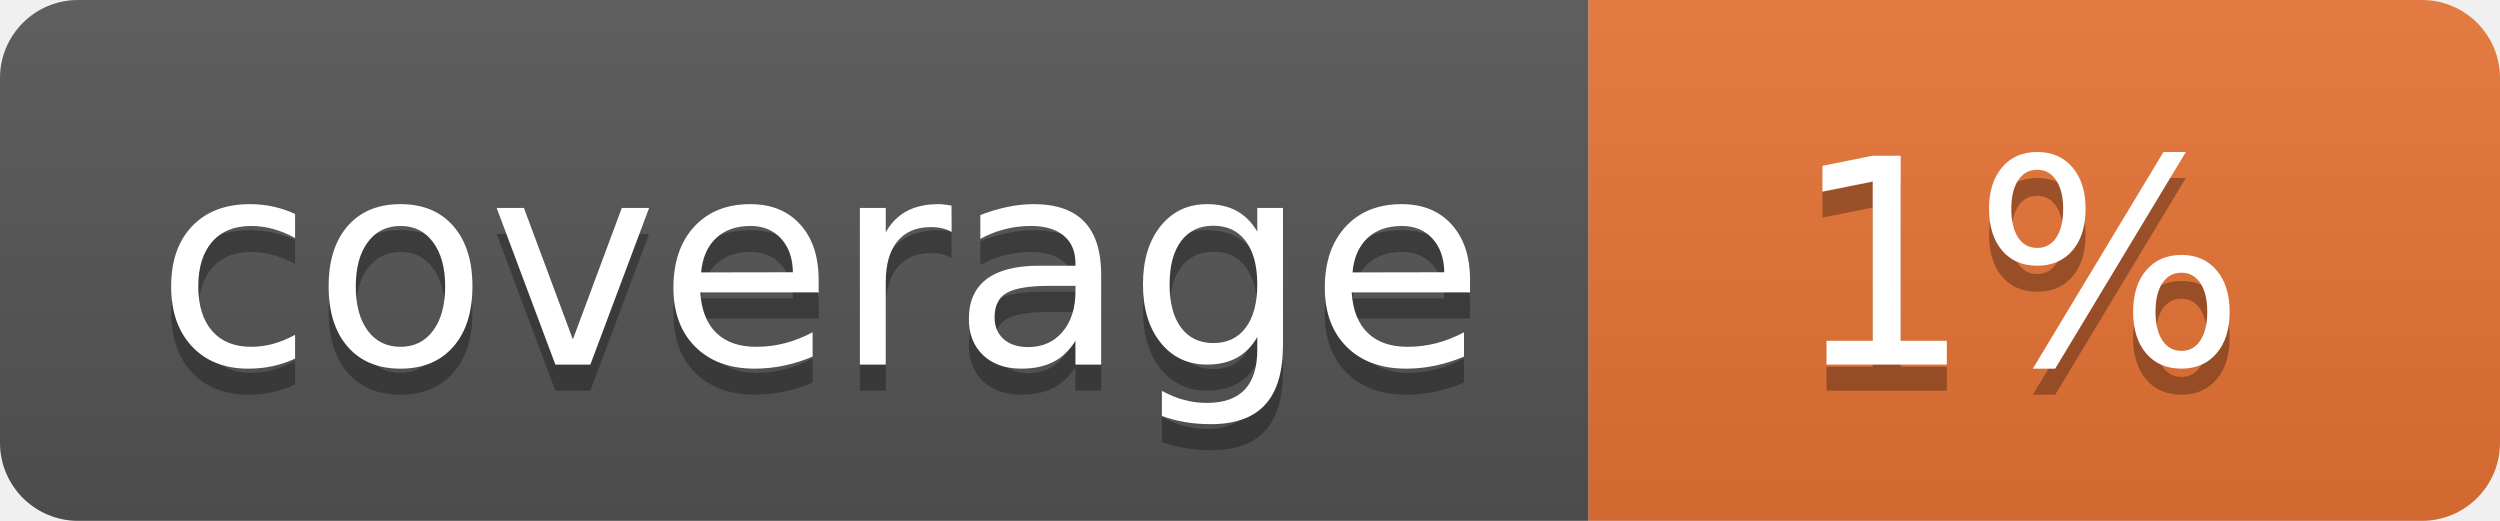
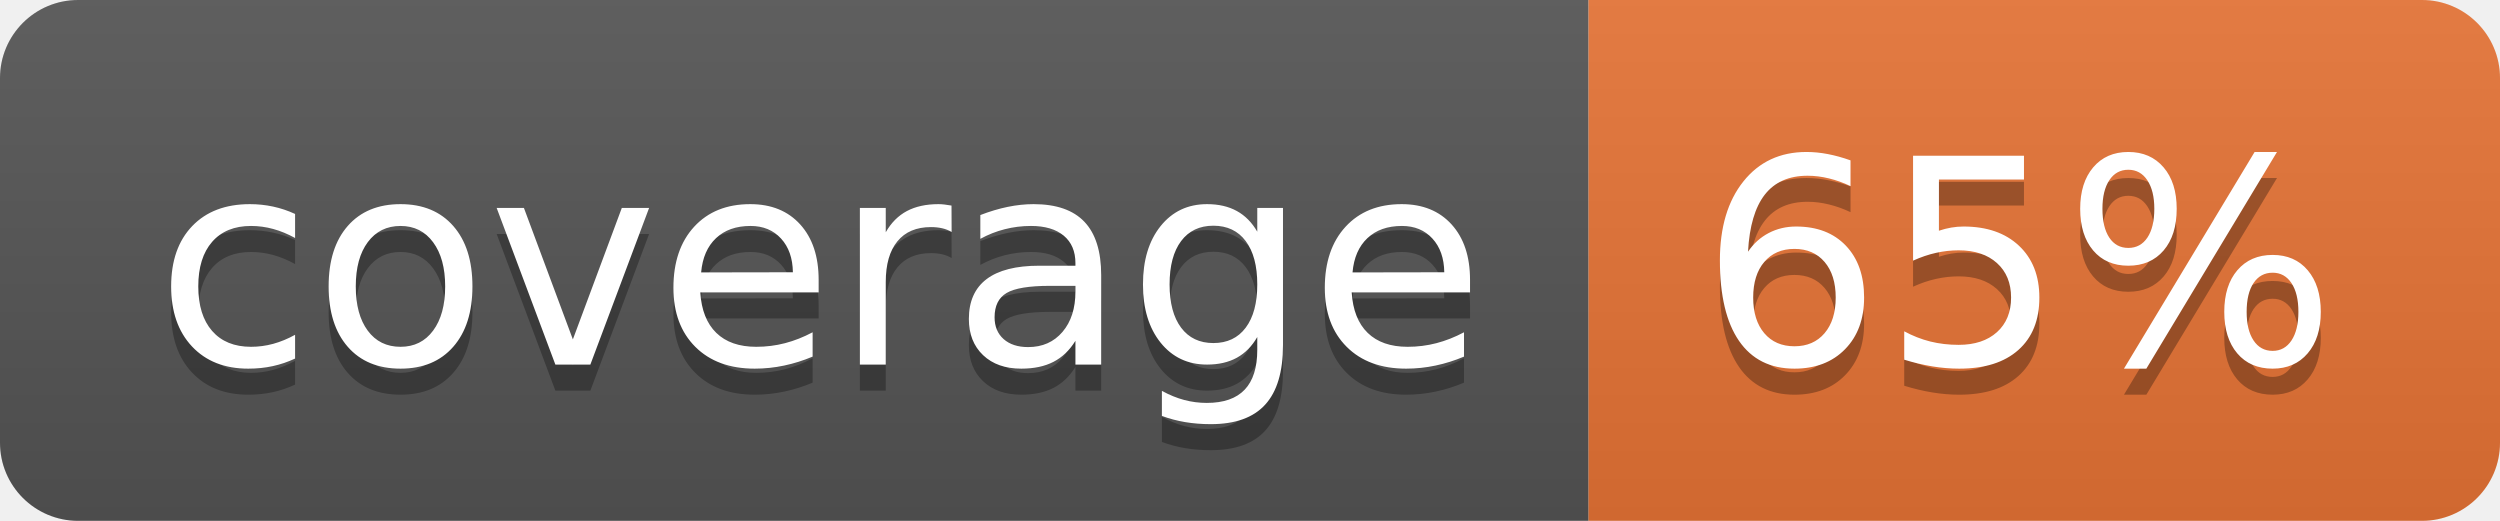
<svg xmlns="http://www.w3.org/2000/svg" width="96" height="20">
  <linearGradient id="b" x2="0" y2="100%">
    <stop offset="0" stop-color="#bbb" stop-opacity=".1" />
    <stop offset="1" stop-opacity=".1" />
  </linearGradient>
  <clipPath id="a">
    <rect width="96" height="20" rx="3" fill="#fff" />
  </clipPath>
  <g clip-path="url(#a)">
    <path fill="#555" d="M0 0h61v20H0z" />
    <path fill="#E87435" d="M61 0h35v20H61z" />
    <path fill="url(#b)" d="M0 0h96v20H0z" />
  </g>
  <g fill="#fff" text-anchor="middle" font-family="DejaVu Sans,Verdana,Geneva,sans-serif" font-size="110">
    <text x="315" y="150" fill="#010101" fill-opacity=".3" transform="scale(.1)" textLength="510">coverage</text>
    <text x="315" y="140" transform="scale(.1)" textLength="510">coverage</text>
-     <text x="775" y="150" fill="#010101" fill-opacity=".3" transform="scale(.1)" textLength="250">1%</text>
-     <text x="775" y="140" transform="scale(.1)" textLength="250">1%</text>
+     <text x="775" y="150" fill="#010101" fill-opacity=".3" transform="scale(.1)" textLength="250">65%</text>
+     <text x="775" y="140" transform="scale(.1)" textLength="250">65%</text>
  </g>
</svg>
